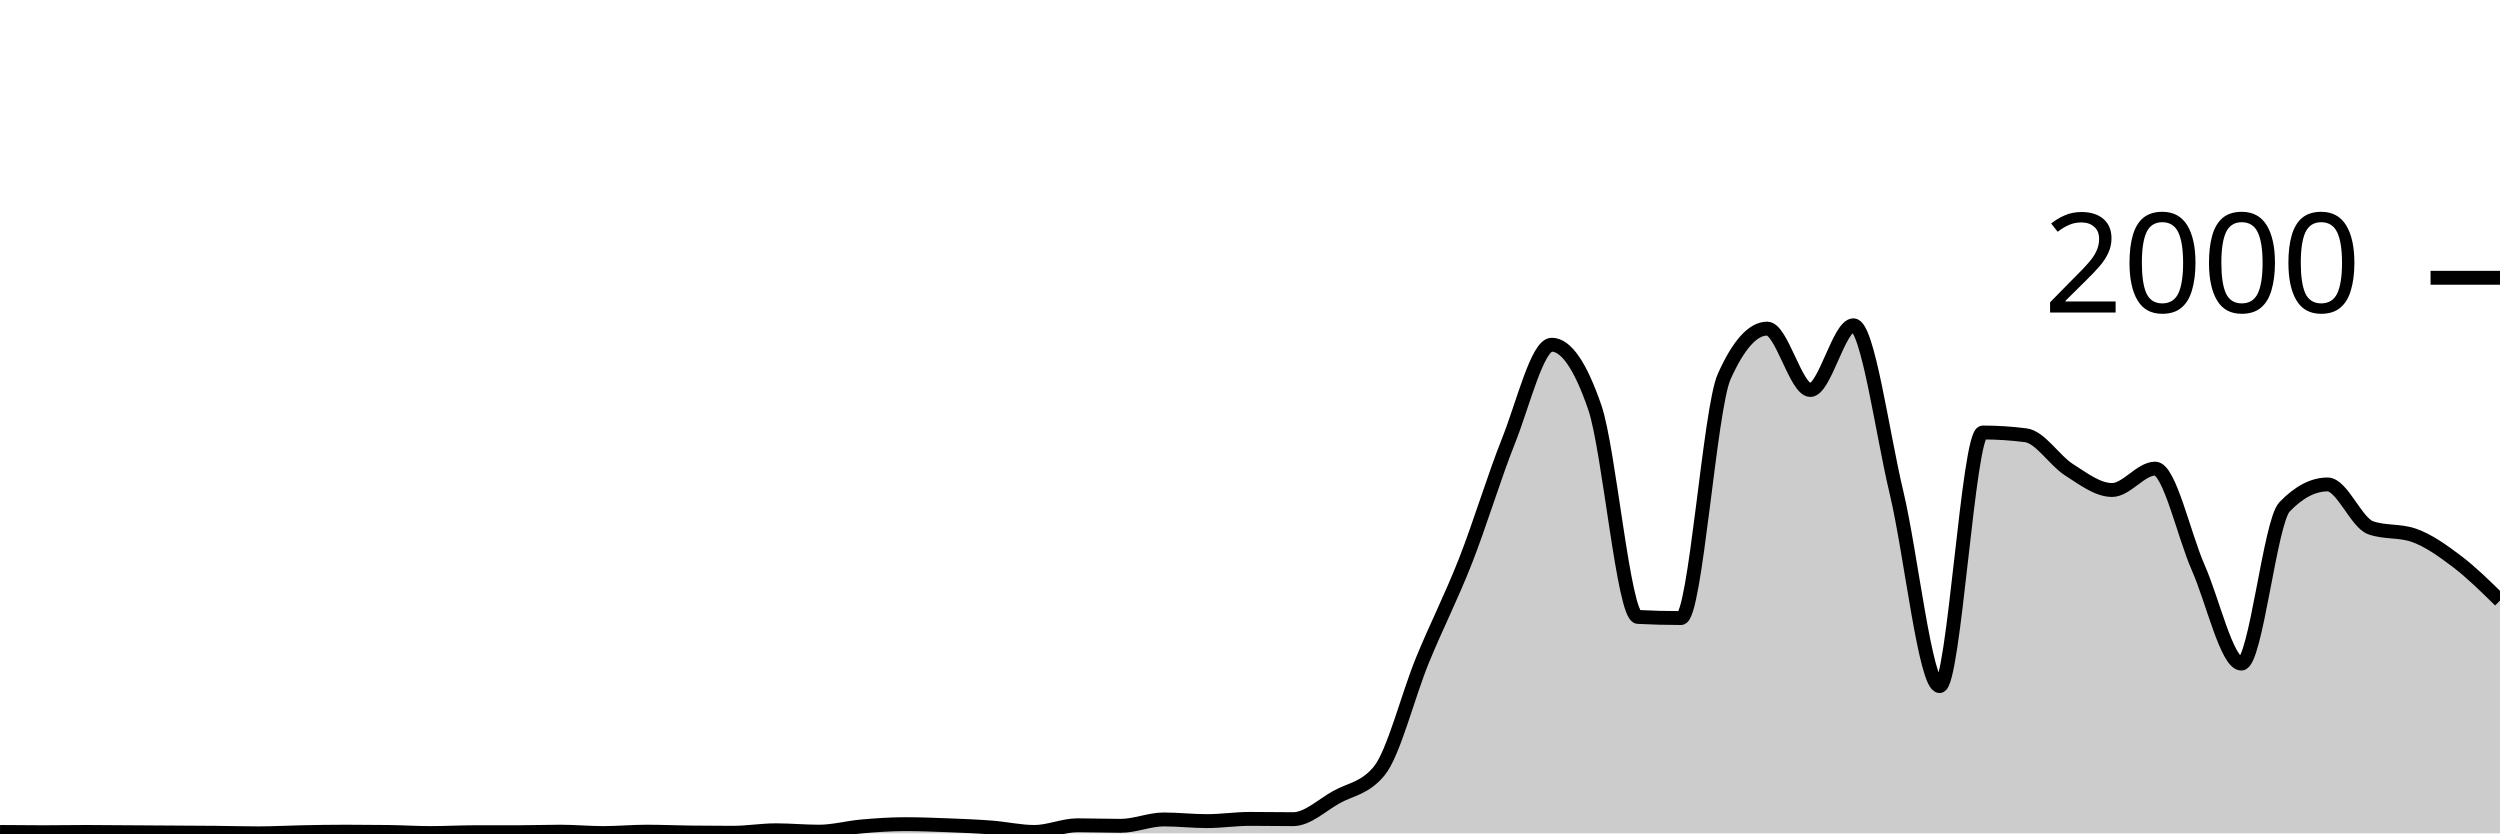
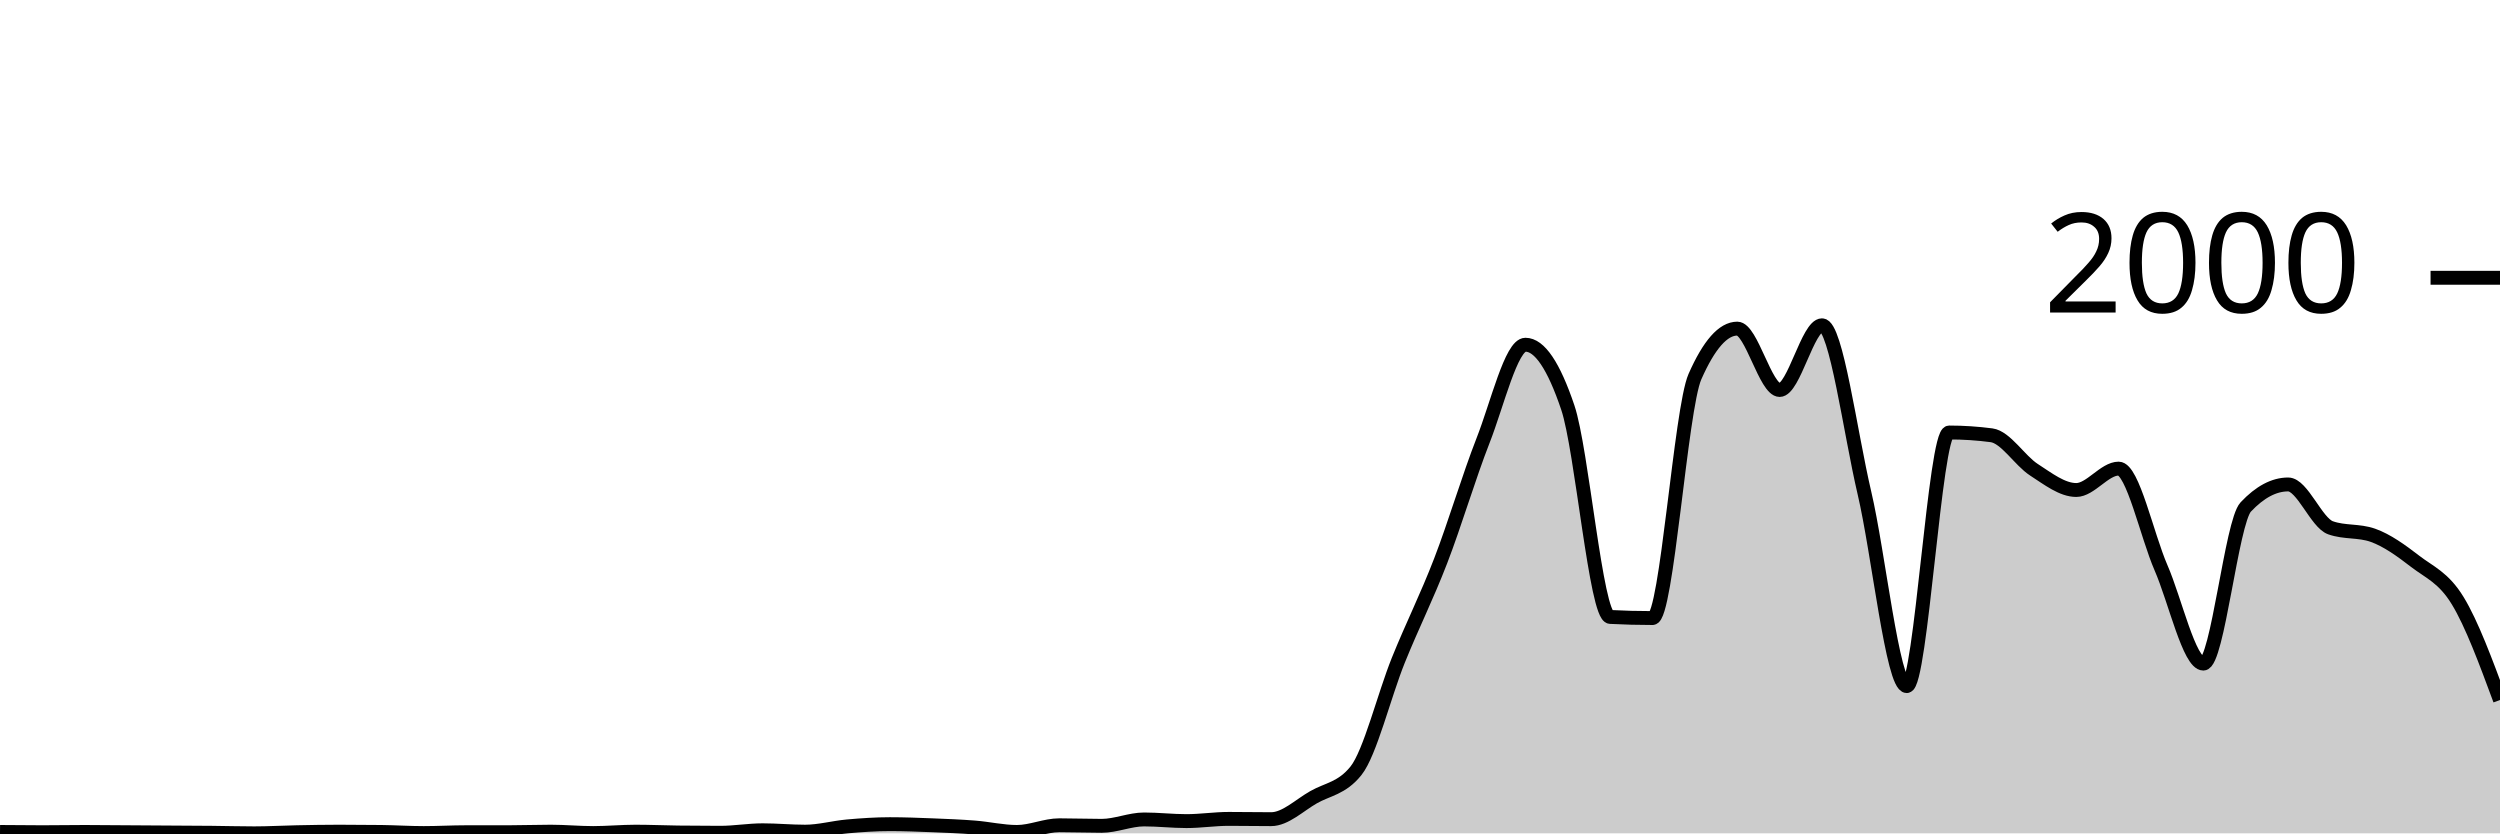
<svg xmlns="http://www.w3.org/2000/svg" viewBox="0 0 180 60">
  <g transform="translate(0,20)">
-     <path class="area" fill="rgba(0, 0, 0, 0.2)" d="M0,39.9C1.034,39.91,2.069,39.92,3.103,39.92C4.138,39.92,5.172,39.9,6.207,39.9C7.241,39.9,8.276,39.913,9.31,39.92C10.345,39.927,11.379,39.933,12.414,39.94C13.448,39.947,14.483,39.95,15.517,39.96C16.552,39.97,17.586,40,18.621,40C19.655,40,20.69,39.94,21.724,39.92C22.759,39.9,23.793,39.88,24.828,39.88C25.862,39.88,26.897,39.887,27.931,39.9C28.966,39.913,30,39.98,31.034,39.98C32.069,39.98,33.103,39.92,34.138,39.92C35.172,39.92,36.207,39.92,37.241,39.92C38.276,39.92,39.31,39.88,40.345,39.88C41.379,39.88,42.414,39.98,43.448,39.98C44.483,39.98,45.517,39.88,46.552,39.88C47.586,39.88,48.621,39.927,49.655,39.94C50.69,39.953,51.724,39.96,52.759,39.96C53.793,39.96,54.828,39.78,55.862,39.78C56.897,39.78,57.931,39.88,58.966,39.88C60,39.88,61.034,39.59,62.069,39.5C63.103,39.41,64.138,39.34,65.172,39.34C66.207,39.34,67.241,39.38,68.276,39.42C69.31,39.46,70.345,39.5,71.379,39.58C72.414,39.66,73.448,39.9,74.483,39.9C75.517,39.9,76.552,39.42,77.586,39.42C78.621,39.42,79.655,39.46,80.69,39.46C81.724,39.46,82.759,39,83.793,39C84.828,39,85.862,39.12,86.897,39.12C87.931,39.12,88.966,38.96,90,38.96C91.034,38.96,92.069,38.98,93.103,38.98C94.138,38.98,95.172,37.98,96.207,37.4C97.241,36.82,98.276,36.767,99.31,35.5C100.345,34.233,101.379,30.06,102.414,27.54C103.448,25.02,104.483,23.017,105.517,20.38C106.552,17.743,107.586,14.313,108.621,11.72C109.655,9.127,110.69,4.82,111.724,4.82C112.759,4.82,113.793,6.327,114.828,9.34C115.862,12.353,116.897,24.367,117.931,24.42C118.966,24.473,120,24.5,121.034,24.5C122.069,24.5,123.103,9.427,124.138,7.12C125.172,4.813,126.207,3.66,127.241,3.66C128.276,3.66,129.31,8.08,130.345,8.08C131.379,8.08,132.414,3.42,133.448,3.42C134.483,3.42,135.517,11.15,136.552,15.48C137.586,19.81,138.621,29.4,139.655,29.4C140.69,29.4,141.724,11.14,142.759,11.14C143.793,11.14,144.828,11.207,145.862,11.34C146.897,11.473,147.931,13.163,148.966,13.82C150,14.477,151.034,15.28,152.069,15.28C153.103,15.28,154.138,13.74,155.172,13.74C156.207,13.74,157.241,18.54,158.276,20.88C159.31,23.22,160.345,27.78,161.379,27.78C162.414,27.78,163.448,17.58,164.483,16.5C165.517,15.42,166.552,14.88,167.586,14.88C168.621,14.88,169.655,17.64,170.69,18C171.724,18.36,172.759,18.18,173.793,18.54C174.828,18.9,175.862,19.637,176.897,20.42C177.931,21.203,178.966,22.222,180,23.24L180,40C178.966,40,177.931,40,176.897,40C175.862,40,174.828,40,173.793,40C172.759,40,171.724,40,170.69,40C169.655,40,168.621,40,167.586,40C166.552,40,165.517,40,164.483,40C163.448,40,162.414,40,161.379,40C160.345,40,159.31,40,158.276,40C157.241,40,156.207,40,155.172,40C154.138,40,153.103,40,152.069,40C151.034,40,150,40,148.966,40C147.931,40,146.897,40,145.862,40C144.828,40,143.793,40,142.759,40C141.724,40,140.69,40,139.655,40C138.621,40,137.586,40,136.552,40C135.517,40,134.483,40,133.448,40C132.414,40,131.379,40,130.345,40C129.31,40,128.276,40,127.241,40C126.207,40,125.172,40,124.138,40C123.103,40,122.069,40,121.034,40C120,40,118.966,40,117.931,40C116.897,40,115.862,40,114.828,40C113.793,40,112.759,40,111.724,40C110.69,40,109.655,40,108.621,40C107.586,40,106.552,40,105.517,40C104.483,40,103.448,40,102.414,40C101.379,40,100.345,40,99.31,40C98.276,40,97.241,40,96.207,40C95.172,40,94.138,40,93.103,40C92.069,40,91.034,40,90,40C88.966,40,87.931,40,86.897,40C85.862,40,84.828,40,83.793,40C82.759,40,81.724,40,80.69,40C79.655,40,78.621,40,77.586,40C76.552,40,75.517,40,74.483,40C73.448,40,72.414,40,71.379,40C70.345,40,69.31,40,68.276,40C67.241,40,66.207,40,65.172,40C64.138,40,63.103,40,62.069,40C61.034,40,60,40,58.966,40C57.931,40,56.897,40,55.862,40C54.828,40,53.793,40,52.759,40C51.724,40,50.69,40,49.655,40C48.621,40,47.586,40,46.552,40C45.517,40,44.483,40,43.448,40C42.414,40,41.379,40,40.345,40C39.31,40,38.276,40,37.241,40C36.207,40,35.172,40,34.138,40C33.103,40,32.069,40,31.034,40C30,40,28.966,40,27.931,40C26.897,40,25.862,40,24.828,40C23.793,40,22.759,40,21.724,40C20.69,40,19.655,40,18.621,40C17.586,40,16.552,40,15.517,40C14.483,40,13.448,40,12.414,40C11.379,40,10.345,40,9.31,40C8.276,40,7.241,40,6.207,40C5.172,40,4.138,40,3.103,40C2.069,40,1.034,40,0,40Z" />
-     <path class="line" stroke="black" fill="none" d="M0,39.9C1.034,39.91,2.069,39.92,3.103,39.92C4.138,39.92,5.172,39.9,6.207,39.9C7.241,39.9,8.276,39.913,9.31,39.92C10.345,39.927,11.379,39.933,12.414,39.94C13.448,39.947,14.483,39.95,15.517,39.96C16.552,39.97,17.586,40,18.621,40C19.655,40,20.69,39.94,21.724,39.92C22.759,39.9,23.793,39.88,24.828,39.88C25.862,39.88,26.897,39.887,27.931,39.9C28.966,39.913,30,39.98,31.034,39.98C32.069,39.98,33.103,39.92,34.138,39.92C35.172,39.92,36.207,39.92,37.241,39.92C38.276,39.92,39.31,39.88,40.345,39.88C41.379,39.88,42.414,39.98,43.448,39.98C44.483,39.98,45.517,39.88,46.552,39.88C47.586,39.88,48.621,39.927,49.655,39.94C50.69,39.953,51.724,39.96,52.759,39.96C53.793,39.96,54.828,39.78,55.862,39.78C56.897,39.78,57.931,39.88,58.966,39.88C60,39.88,61.034,39.59,62.069,39.5C63.103,39.41,64.138,39.34,65.172,39.34C66.207,39.34,67.241,39.38,68.276,39.42C69.31,39.46,70.345,39.5,71.379,39.58C72.414,39.66,73.448,39.9,74.483,39.9C75.517,39.9,76.552,39.42,77.586,39.42C78.621,39.42,79.655,39.46,80.69,39.46C81.724,39.46,82.759,39,83.793,39C84.828,39,85.862,39.12,86.897,39.12C87.931,39.12,88.966,38.96,90,38.96C91.034,38.96,92.069,38.98,93.103,38.98C94.138,38.98,95.172,37.98,96.207,37.4C97.241,36.82,98.276,36.767,99.31,35.5C100.345,34.233,101.379,30.06,102.414,27.54C103.448,25.02,104.483,23.017,105.517,20.38C106.552,17.743,107.586,14.313,108.621,11.72C109.655,9.127,110.69,4.82,111.724,4.82C112.759,4.82,113.793,6.327,114.828,9.34C115.862,12.353,116.897,24.367,117.931,24.42C118.966,24.473,120,24.5,121.034,24.5C122.069,24.5,123.103,9.427,124.138,7.12C125.172,4.813,126.207,3.66,127.241,3.66C128.276,3.66,129.31,8.08,130.345,8.08C131.379,8.08,132.414,3.42,133.448,3.42C134.483,3.42,135.517,11.15,136.552,15.48C137.586,19.81,138.621,29.4,139.655,29.4C140.69,29.4,141.724,11.14,142.759,11.14C143.793,11.14,144.828,11.207,145.862,11.34C146.897,11.473,147.931,13.163,148.966,13.82C150,14.477,151.034,15.28,152.069,15.28C153.103,15.28,154.138,13.74,155.172,13.74C156.207,13.74,157.241,18.54,158.276,20.88C159.31,23.22,160.345,27.78,161.379,27.78C162.414,27.78,163.448,17.58,164.483,16.5C165.517,15.42,166.552,14.88,167.586,14.88C168.621,14.88,169.655,17.64,170.69,18C171.724,18.36,172.759,18.18,173.793,18.54C174.828,18.9,175.862,19.637,176.897,20.42C177.931,21.203,178.966,22.222,180,23.24" />
+     <path class="area" fill="rgba(0, 0, 0, 0.2)" d="M0,39.9C1.017,39.91,2.034,39.92,3.051,39.92C4.068,39.92,5.085,39.9,6.102,39.9C7.119,39.9,8.136,39.913,9.153,39.92C10.169,39.927,11.186,39.933,12.203,39.94C13.22,39.947,14.237,39.95,15.254,39.96C16.271,39.97,17.288,40,18.305,40C19.322,40,20.339,39.94,21.356,39.92C22.373,39.9,23.39,39.88,24.407,39.88C25.424,39.88,26.441,39.887,27.458,39.9C28.475,39.913,29.492,39.98,30.508,39.98C31.525,39.98,32.542,39.92,33.559,39.92C34.576,39.92,35.593,39.92,36.61,39.92C37.627,39.92,38.644,39.88,39.661,39.88C40.678,39.88,41.695,39.98,42.712,39.98C43.729,39.98,44.746,39.88,45.763,39.88C46.78,39.88,47.797,39.927,48.814,39.94C49.831,39.953,50.847,39.96,51.864,39.96C52.881,39.96,53.898,39.78,54.915,39.78C55.932,39.78,56.949,39.88,57.966,39.88C58.983,39.88,60,39.59,61.017,39.5C62.034,39.41,63.051,39.34,64.068,39.34C65.085,39.34,66.102,39.38,67.119,39.42C68.136,39.46,69.153,39.5,70.169,39.58C71.186,39.66,72.203,39.9,73.22,39.9C74.237,39.9,75.254,39.42,76.271,39.42C77.288,39.42,78.305,39.46,79.322,39.46C80.339,39.46,81.356,39,82.373,39C83.39,39,84.407,39.12,85.424,39.12C86.441,39.12,87.458,38.96,88.475,38.96C89.492,38.96,90.508,38.98,91.525,38.98C92.542,38.98,93.559,37.98,94.576,37.4C95.593,36.82,96.61,36.767,97.627,35.5C98.644,34.233,99.661,30.06,100.678,27.54C101.695,25.02,102.712,23.017,103.729,20.38C104.746,17.743,105.763,14.313,106.78,11.72C107.797,9.127,108.814,4.82,109.831,4.82C110.847,4.82,111.864,6.327,112.881,9.34C113.898,12.353,114.915,24.367,115.932,24.42C116.949,24.473,117.966,24.5,118.983,24.5C120,24.5,121.017,9.427,122.034,7.12C123.051,4.813,124.068,3.66,125.085,3.66C126.102,3.66,127.119,8.08,128.136,8.08C129.153,8.08,130.169,3.42,131.186,3.42C132.203,3.42,133.22,11.15,134.237,15.48C135.254,19.81,136.271,29.4,137.288,29.4C138.305,29.4,139.322,11.14,140.339,11.14C141.356,11.14,142.373,11.207,143.39,11.34C144.407,11.473,145.424,13.163,146.441,13.82C147.458,14.477,148.475,15.28,149.492,15.28C150.508,15.28,151.525,13.74,152.542,13.74C153.559,13.74,154.576,18.54,155.593,20.88C156.61,23.22,157.627,27.78,158.644,27.78C159.661,27.78,160.678,17.58,161.695,16.5C162.712,15.42,163.729,14.88,164.746,14.88C165.763,14.88,166.78,17.64,167.797,18C168.814,18.36,169.831,18.18,170.847,18.54C171.864,18.9,172.881,19.637,173.898,20.42C174.915,21.203,175.932,21.577,176.949,23.24C177.966,24.903,178.983,27.652,180,30.4L180,40C178.983,40,177.966,40,176.949,40C175.932,40,174.915,40,173.898,40C172.881,40,171.864,40,170.847,40C169.831,40,168.814,40,167.797,40C166.78,40,165.763,40,164.746,40C163.729,40,162.712,40,161.695,40C160.678,40,159.661,40,158.644,40C157.627,40,156.61,40,155.593,40C154.576,40,153.559,40,152.542,40C151.525,40,150.508,40,149.492,40C148.475,40,147.458,40,146.441,40C145.424,40,144.407,40,143.39,40C142.373,40,141.356,40,140.339,40C139.322,40,138.305,40,137.288,40C136.271,40,135.254,40,134.237,40C133.22,40,132.203,40,131.186,40C130.169,40,129.153,40,128.136,40C127.119,40,126.102,40,125.085,40C124.068,40,123.051,40,122.034,40C121.017,40,120,40,118.983,40C117.966,40,116.949,40,115.932,40C114.915,40,113.898,40,112.881,40C111.864,40,110.847,40,109.831,40C108.814,40,107.797,40,106.78,40C105.763,40,104.746,40,103.729,40C102.712,40,101.695,40,100.678,40C99.661,40,98.644,40,97.627,40C96.61,40,95.593,40,94.576,40C93.559,40,92.542,40,91.525,40C90.508,40,89.492,40,88.475,40C87.458,40,86.441,40,85.424,40C84.407,40,83.39,40,82.373,40C81.356,40,80.339,40,79.322,40C78.305,40,77.288,40,76.271,40C75.254,40,74.237,40,73.22,40C72.203,40,71.186,40,70.169,40C69.153,40,68.136,40,67.119,40C66.102,40,65.085,40,64.068,40C63.051,40,62.034,40,61.017,40C60,40,58.983,40,57.966,40C56.949,40,55.932,40,54.915,40C53.898,40,52.881,40,51.864,40C50.847,40,49.831,40,48.814,40C47.797,40,46.78,40,45.763,40C44.746,40,43.729,40,42.712,40C41.695,40,40.678,40,39.661,40C38.644,40,37.627,40,36.61,40C35.593,40,34.576,40,33.559,40C32.542,40,31.525,40,30.508,40C29.492,40,28.475,40,27.458,40C26.441,40,25.424,40,24.407,40C23.39,40,22.373,40,21.356,40C20.339,40,19.322,40,18.305,40C17.288,40,16.271,40,15.254,40C14.237,40,13.22,40,12.203,40C11.186,40,10.169,40,9.153,40C8.136,40,7.119,40,6.102,40C5.085,40,4.068,40,3.051,40C2.034,40,1.017,40,0,40Z" />
+     <path class="line" stroke="black" fill="none" d="M0,39.9C1.017,39.91,2.034,39.92,3.051,39.92C4.068,39.92,5.085,39.9,6.102,39.9C7.119,39.9,8.136,39.913,9.153,39.92C10.169,39.927,11.186,39.933,12.203,39.94C13.22,39.947,14.237,39.95,15.254,39.96C16.271,39.97,17.288,40,18.305,40C19.322,40,20.339,39.94,21.356,39.92C22.373,39.9,23.39,39.88,24.407,39.88C25.424,39.88,26.441,39.887,27.458,39.9C28.475,39.913,29.492,39.98,30.508,39.98C31.525,39.98,32.542,39.92,33.559,39.92C34.576,39.92,35.593,39.92,36.61,39.92C37.627,39.92,38.644,39.88,39.661,39.88C40.678,39.88,41.695,39.98,42.712,39.98C43.729,39.98,44.746,39.88,45.763,39.88C46.78,39.88,47.797,39.927,48.814,39.94C49.831,39.953,50.847,39.96,51.864,39.96C52.881,39.96,53.898,39.78,54.915,39.78C55.932,39.78,56.949,39.88,57.966,39.88C58.983,39.88,60,39.59,61.017,39.5C62.034,39.41,63.051,39.34,64.068,39.34C65.085,39.34,66.102,39.38,67.119,39.42C68.136,39.46,69.153,39.5,70.169,39.58C71.186,39.66,72.203,39.9,73.22,39.9C74.237,39.9,75.254,39.42,76.271,39.42C77.288,39.42,78.305,39.46,79.322,39.46C80.339,39.46,81.356,39,82.373,39C83.39,39,84.407,39.12,85.424,39.12C86.441,39.12,87.458,38.96,88.475,38.96C89.492,38.96,90.508,38.98,91.525,38.98C92.542,38.98,93.559,37.98,94.576,37.4C95.593,36.82,96.61,36.767,97.627,35.5C98.644,34.233,99.661,30.06,100.678,27.54C101.695,25.02,102.712,23.017,103.729,20.38C104.746,17.743,105.763,14.313,106.78,11.72C107.797,9.127,108.814,4.82,109.831,4.82C110.847,4.82,111.864,6.327,112.881,9.34C113.898,12.353,114.915,24.367,115.932,24.42C116.949,24.473,117.966,24.5,118.983,24.5C120,24.5,121.017,9.427,122.034,7.12C123.051,4.813,124.068,3.66,125.085,3.66C126.102,3.66,127.119,8.08,128.136,8.08C129.153,8.08,130.169,3.42,131.186,3.42C132.203,3.42,133.22,11.15,134.237,15.48C135.254,19.81,136.271,29.4,137.288,29.4C138.305,29.4,139.322,11.14,140.339,11.14C141.356,11.14,142.373,11.207,143.39,11.34C144.407,11.473,145.424,13.163,146.441,13.82C147.458,14.477,148.475,15.28,149.492,15.28C150.508,15.28,151.525,13.74,152.542,13.74C153.559,13.74,154.576,18.54,155.593,20.88C156.61,23.22,157.627,27.78,158.644,27.78C159.661,27.78,160.678,17.58,161.695,16.5C162.712,15.42,163.729,14.88,164.746,14.88C165.763,14.88,166.78,17.64,167.797,18C168.814,18.36,169.831,18.18,170.847,18.54C171.864,18.9,172.881,19.637,173.898,20.42C174.915,21.203,175.932,21.577,176.949,23.24C177.966,24.903,178.983,27.652,180,30.4" />
    <path class="axis-ceiling" stroke-width="1" stroke="black" fill="none" d="M175,0L180,0" />
    <text class="axis-ceiling-label" font-family="sans-serif" text-anchor="end" font-size="10px" x="170" y="2.5">2000</text>
  </g>
</svg>
